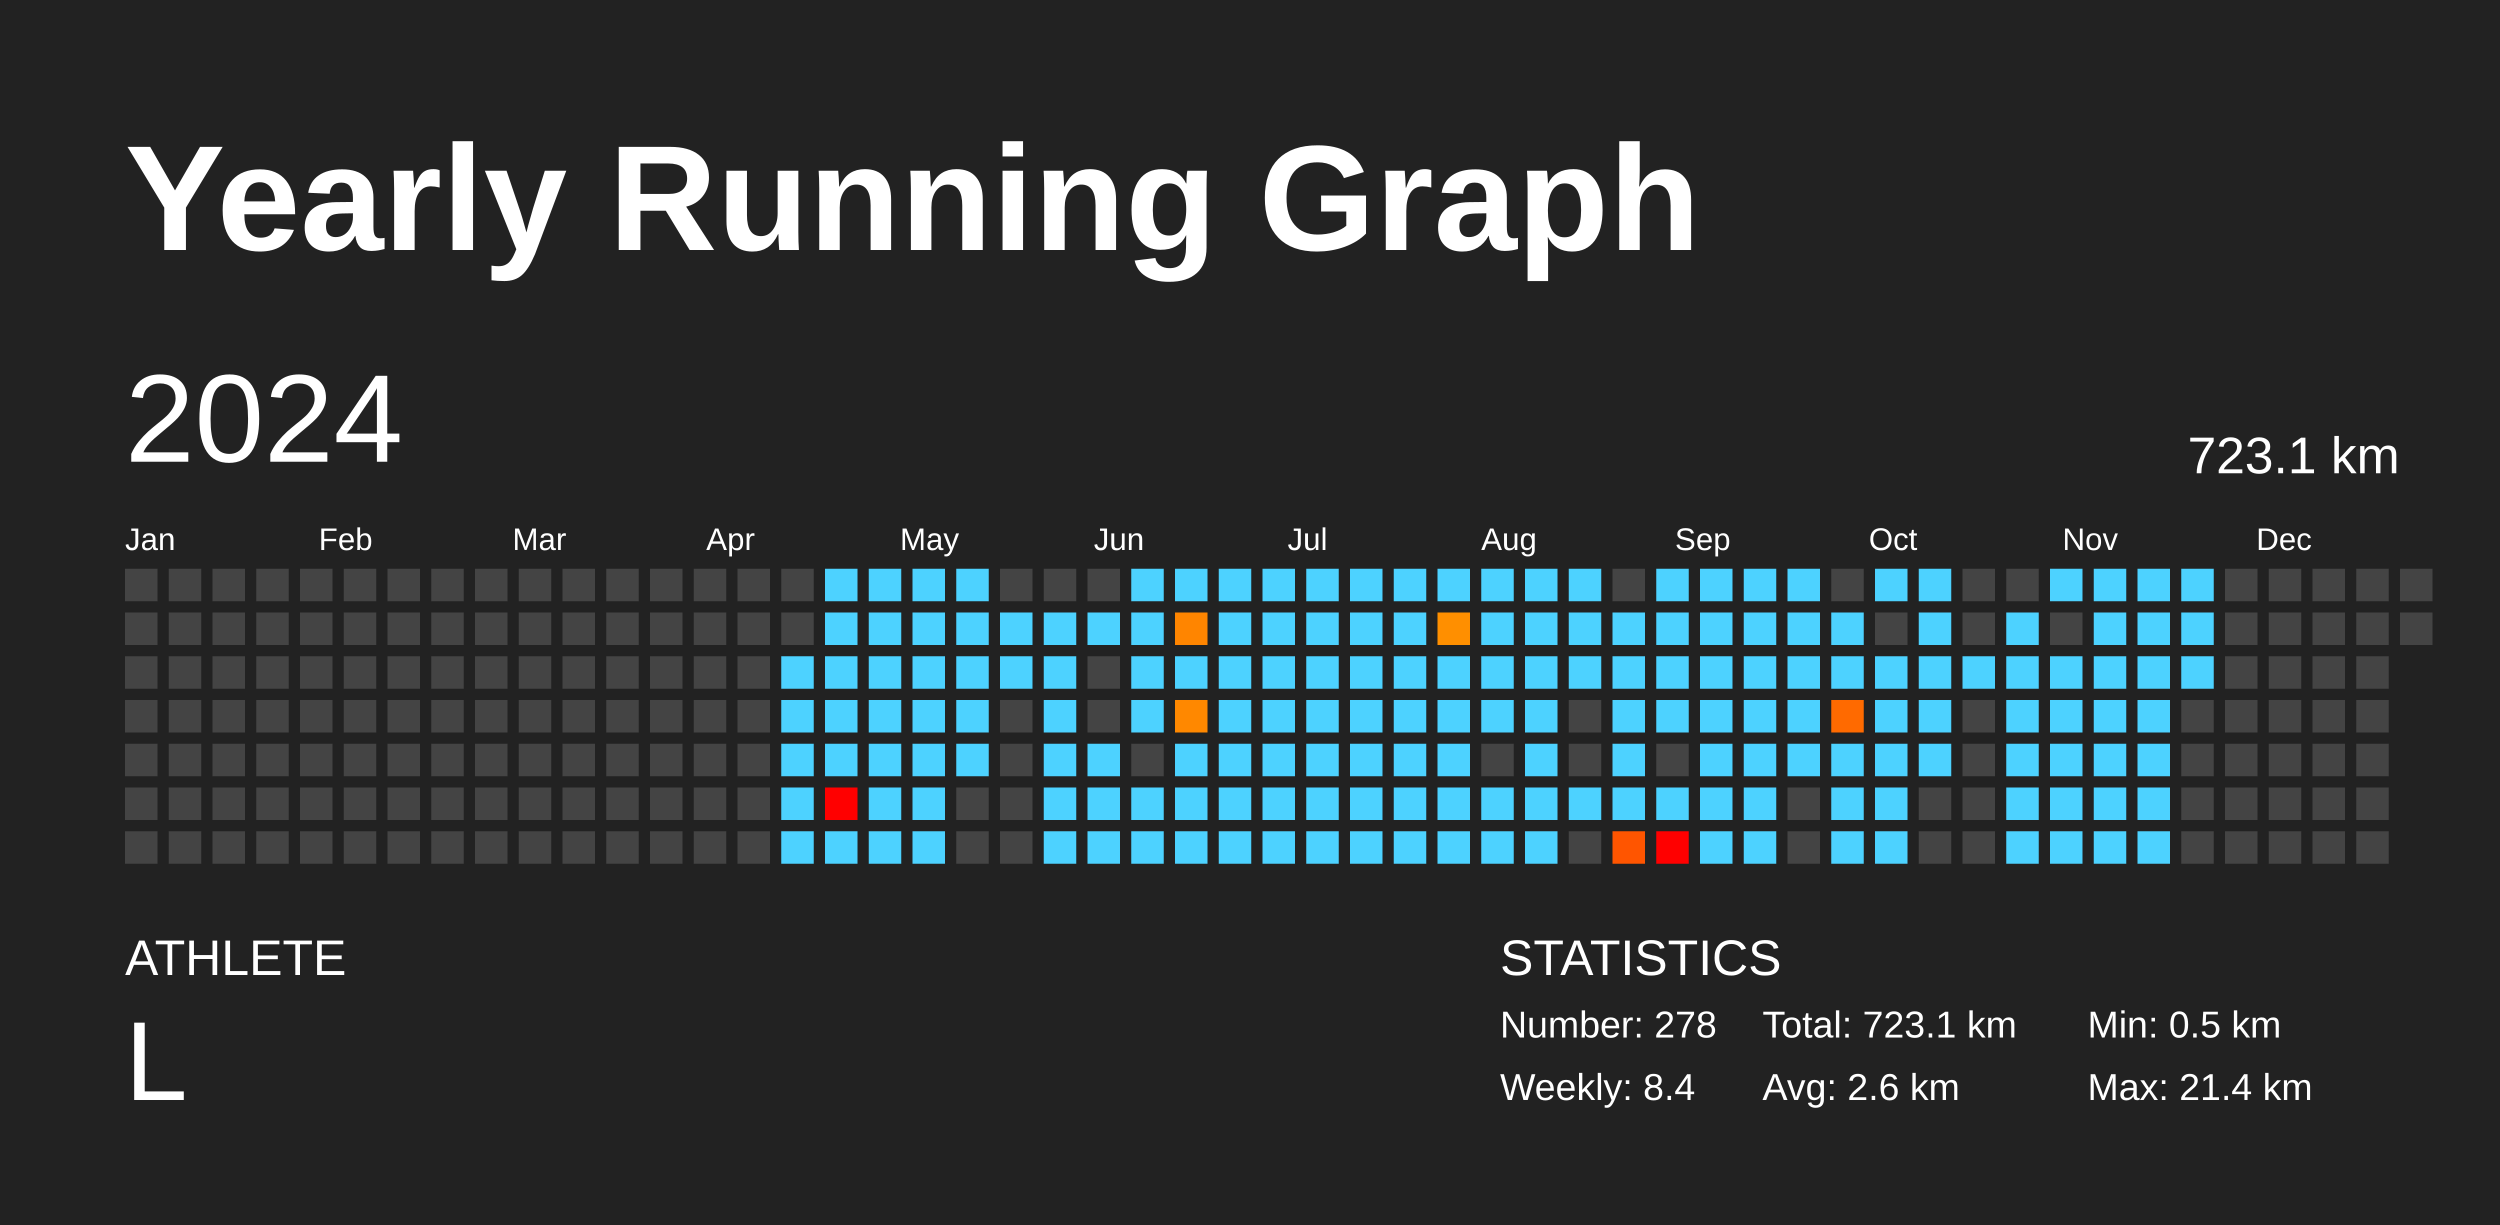
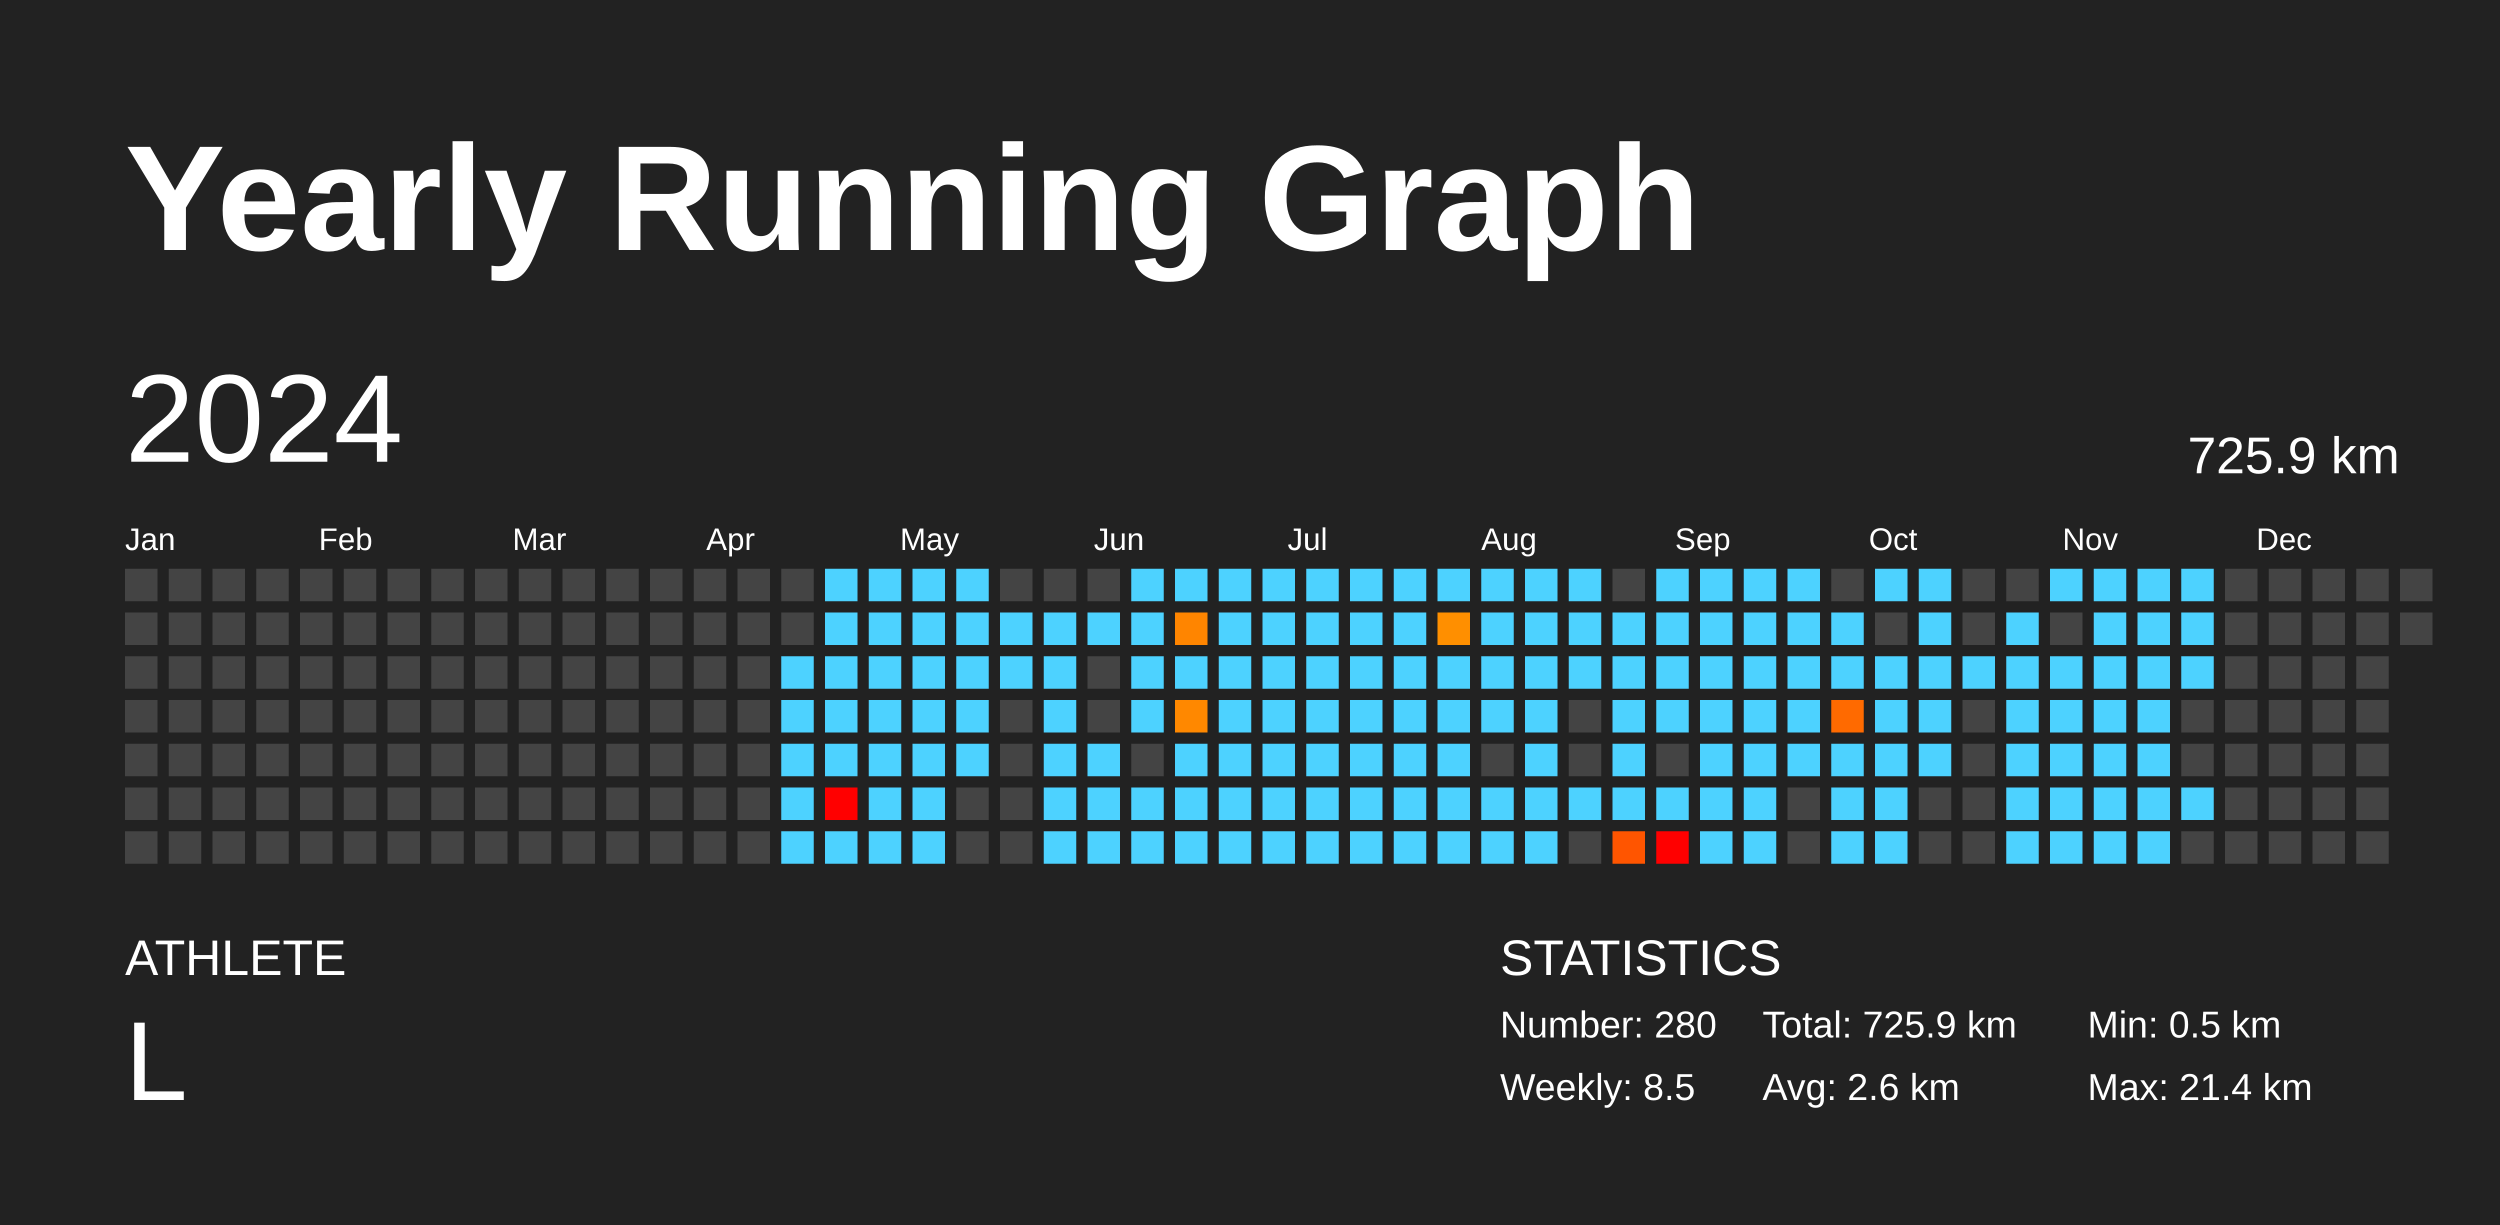
<svg xmlns="http://www.w3.org/2000/svg" baseProfile="full" height="98mm" version="1.1" viewBox="0,0,200,98" width="200mm">
  <defs />
  <rect fill="#222222" height="98" width="200" x="0" y="0" />
  <text fill="#FFFFFF" style="font-size:12px; font-family:Arial; font-weight:bold;" x="10" y="20">Yearly Running Graph</text>
  <text fill="#FFFFFF" style="font-size:4px; font-family:Arial" x="10" y="78">ATHLETE</text>
  <text fill="#FFFFFF" style="font-size:9px; font-family:Arial" x="10" y="88">L</text>
  <text fill="#FFFFFF" style="font-size:4px; font-family:Arial" x="120" y="78">STATISTICS</text>
-   <text fill="#FFFFFF" style="font-size:3px; font-family:Arial" x="120" y="83">Number: 278</text>
-   <text fill="#FFFFFF" style="font-size:3px; font-family:Arial" x="120" y="88">Weekly: 8.4</text>
-   <text fill="#FFFFFF" style="font-size:3px; font-family:Arial" x="141" y="83">Total: 723.1 km</text>
+   <text fill="#FFFFFF" style="font-size:3px; font-family:Arial" x="120" y="83">Number: 280</text>
+   <text fill="#FFFFFF" style="font-size:3px; font-family:Arial" x="120" y="88">Weekly: 8.5</text>
+   <text fill="#FFFFFF" style="font-size:3px; font-family:Arial" x="141" y="83">Total: 725.9 km</text>
  <text fill="#FFFFFF" style="font-size:3px; font-family:Arial" x="141" y="88">Avg: 2.6 km</text>
  <text fill="#FFFFFF" style="font-size:3px; font-family:Arial" x="167" y="83">Min: 0.5 km</text>
  <text fill="#FFFFFF" style="font-size:3px; font-family:Arial" x="167" y="88">Max: 21.4 km</text>
  <text dominant-baseline="hanging" fill="#FFFFFF" style="font-size:10.0px; font-family:Arial;" x="10" y="30">2024</text>
-   <text dominant-baseline="hanging" fill="#FFFFFF" style="font-size:4.125px; font-family:Arial;" x="175" y="35">723.1 km</text>
+   <text dominant-baseline="hanging" fill="#FFFFFF" style="font-size:4.125px; font-family:Arial;" x="175" y="35">725.9 km</text>
  <text fill="#FFFFFF" style="font-size:2.5px; font-family:Arial" x="10.0" y="44">Jan</text>
  <text fill="#FFFFFF" style="font-size:2.5px; font-family:Arial" x="25.5" y="44">Feb</text>
  <text fill="#FFFFFF" style="font-size:2.5px; font-family:Arial" x="41.0" y="44">Mar</text>
  <text fill="#FFFFFF" style="font-size:2.5px; font-family:Arial" x="56.5" y="44">Apr</text>
  <text fill="#FFFFFF" style="font-size:2.5px; font-family:Arial" x="72.0" y="44">May</text>
  <text fill="#FFFFFF" style="font-size:2.5px; font-family:Arial" x="87.5" y="44">Jun</text>
  <text fill="#FFFFFF" style="font-size:2.5px; font-family:Arial" x="103.0" y="44">Jul</text>
  <text fill="#FFFFFF" style="font-size:2.5px; font-family:Arial" x="118.5" y="44">Aug</text>
  <text fill="#FFFFFF" style="font-size:2.5px; font-family:Arial" x="134.0" y="44">Sep</text>
  <text fill="#FFFFFF" style="font-size:2.5px; font-family:Arial" x="149.5" y="44">Oct</text>
  <text fill="#FFFFFF" style="font-size:2.5px; font-family:Arial" x="165.0" y="44">Nov</text>
  <text fill="#FFFFFF" style="font-size:2.5px; font-family:Arial" x="180.5" y="44">Dec</text>
  <rect fill="#444444" height="2.6" width="2.6" x="10.0" y="45.5" />
  <rect fill="#444444" height="2.6" width="2.6" x="10.0" y="49.0" />
  <rect fill="#444444" height="2.6" width="2.6" x="10.0" y="52.5" />
  <rect fill="#444444" height="2.6" width="2.6" x="10.0" y="56.0" />
  <rect fill="#444444" height="2.6" width="2.6" x="10.0" y="59.5" />
  <rect fill="#444444" height="2.6" width="2.6" x="10.0" y="63.0" />
  <rect fill="#444444" height="2.6" width="2.6" x="10.0" y="66.5" />
  <rect fill="#444444" height="2.6" width="2.6" x="13.5" y="45.5" />
  <rect fill="#444444" height="2.6" width="2.6" x="13.5" y="49.0" />
  <rect fill="#444444" height="2.6" width="2.6" x="13.5" y="52.5" />
  <rect fill="#444444" height="2.6" width="2.6" x="13.5" y="56.0" />
  <rect fill="#444444" height="2.6" width="2.6" x="13.5" y="59.5" />
  <rect fill="#444444" height="2.6" width="2.6" x="13.5" y="63.0" />
  <rect fill="#444444" height="2.6" width="2.6" x="13.5" y="66.5" />
  <rect fill="#444444" height="2.6" width="2.6" x="17.0" y="45.5" />
  <rect fill="#444444" height="2.6" width="2.6" x="17.0" y="49.0" />
  <rect fill="#444444" height="2.6" width="2.6" x="17.0" y="52.5" />
  <rect fill="#444444" height="2.6" width="2.6" x="17.0" y="56.0" />
  <rect fill="#444444" height="2.6" width="2.6" x="17.0" y="59.5" />
  <rect fill="#444444" height="2.6" width="2.6" x="17.0" y="63.0" />
  <rect fill="#444444" height="2.6" width="2.6" x="17.0" y="66.5" />
  <rect fill="#444444" height="2.6" width="2.6" x="20.5" y="45.5" />
  <rect fill="#444444" height="2.6" width="2.6" x="20.5" y="49.0" />
  <rect fill="#444444" height="2.6" width="2.6" x="20.5" y="52.5" />
  <rect fill="#444444" height="2.6" width="2.6" x="20.5" y="56.0" />
  <rect fill="#444444" height="2.6" width="2.6" x="20.5" y="59.5" />
  <rect fill="#444444" height="2.6" width="2.6" x="20.5" y="63.0" />
  <rect fill="#444444" height="2.6" width="2.6" x="20.5" y="66.5" />
  <rect fill="#444444" height="2.6" width="2.6" x="24.0" y="45.5" />
  <rect fill="#444444" height="2.6" width="2.6" x="24.0" y="49.0" />
  <rect fill="#444444" height="2.6" width="2.6" x="24.0" y="52.5" />
  <rect fill="#444444" height="2.6" width="2.6" x="24.0" y="56.0" />
  <rect fill="#444444" height="2.6" width="2.6" x="24.0" y="59.5" />
  <rect fill="#444444" height="2.6" width="2.6" x="24.0" y="63.0" />
  <rect fill="#444444" height="2.6" width="2.6" x="24.0" y="66.5" />
  <rect fill="#444444" height="2.6" width="2.6" x="27.5" y="45.5" />
  <rect fill="#444444" height="2.6" width="2.6" x="27.5" y="49.0" />
  <rect fill="#444444" height="2.6" width="2.6" x="27.5" y="52.5" />
  <rect fill="#444444" height="2.6" width="2.6" x="27.5" y="56.0" />
  <rect fill="#444444" height="2.6" width="2.6" x="27.5" y="59.5" />
  <rect fill="#444444" height="2.6" width="2.6" x="27.5" y="63.0" />
  <rect fill="#444444" height="2.6" width="2.6" x="27.5" y="66.5" />
  <rect fill="#444444" height="2.6" width="2.6" x="31.0" y="45.5" />
  <rect fill="#444444" height="2.6" width="2.6" x="31.0" y="49.0" />
  <rect fill="#444444" height="2.6" width="2.6" x="31.0" y="52.5" />
  <rect fill="#444444" height="2.6" width="2.6" x="31.0" y="56.0" />
  <rect fill="#444444" height="2.6" width="2.6" x="31.0" y="59.5" />
  <rect fill="#444444" height="2.6" width="2.6" x="31.0" y="63.0" />
  <rect fill="#444444" height="2.6" width="2.6" x="31.0" y="66.5" />
  <rect fill="#444444" height="2.6" width="2.6" x="34.5" y="45.5" />
  <rect fill="#444444" height="2.6" width="2.6" x="34.5" y="49.0" />
  <rect fill="#444444" height="2.6" width="2.6" x="34.5" y="52.5" />
  <rect fill="#444444" height="2.6" width="2.6" x="34.5" y="56.0" />
  <rect fill="#444444" height="2.6" width="2.6" x="34.5" y="59.5" />
  <rect fill="#444444" height="2.6" width="2.6" x="34.5" y="63.0" />
  <rect fill="#444444" height="2.6" width="2.6" x="34.5" y="66.5" />
  <rect fill="#444444" height="2.6" width="2.6" x="38.0" y="45.5" />
  <rect fill="#444444" height="2.6" width="2.6" x="38.0" y="49.0" />
  <rect fill="#444444" height="2.6" width="2.6" x="38.0" y="52.5" />
  <rect fill="#444444" height="2.6" width="2.6" x="38.0" y="56.0" />
  <rect fill="#444444" height="2.6" width="2.6" x="38.0" y="59.5" />
  <rect fill="#444444" height="2.6" width="2.6" x="38.0" y="63.0" />
  <rect fill="#444444" height="2.6" width="2.6" x="38.0" y="66.5" />
  <rect fill="#444444" height="2.6" width="2.6" x="41.5" y="45.5" />
  <rect fill="#444444" height="2.6" width="2.6" x="41.5" y="49.0" />
  <rect fill="#444444" height="2.6" width="2.6" x="41.5" y="52.5" />
  <rect fill="#444444" height="2.6" width="2.6" x="41.5" y="56.0" />
  <rect fill="#444444" height="2.6" width="2.6" x="41.5" y="59.5" />
  <rect fill="#444444" height="2.6" width="2.6" x="41.5" y="63.0" />
  <rect fill="#444444" height="2.6" width="2.6" x="41.5" y="66.5" />
  <rect fill="#444444" height="2.6" width="2.6" x="45.0" y="45.5" />
  <rect fill="#444444" height="2.6" width="2.6" x="45.0" y="49.0" />
  <rect fill="#444444" height="2.6" width="2.6" x="45.0" y="52.5" />
  <rect fill="#444444" height="2.6" width="2.6" x="45.0" y="56.0" />
  <rect fill="#444444" height="2.6" width="2.6" x="45.0" y="59.5" />
  <rect fill="#444444" height="2.6" width="2.6" x="45.0" y="63.0" />
  <rect fill="#444444" height="2.6" width="2.6" x="45.0" y="66.5" />
  <rect fill="#444444" height="2.6" width="2.6" x="48.5" y="45.5" />
  <rect fill="#444444" height="2.6" width="2.6" x="48.5" y="49.0" />
  <rect fill="#444444" height="2.6" width="2.6" x="48.5" y="52.5" />
  <rect fill="#444444" height="2.6" width="2.6" x="48.5" y="56.0" />
  <rect fill="#444444" height="2.6" width="2.6" x="48.5" y="59.5" />
  <rect fill="#444444" height="2.6" width="2.6" x="48.5" y="63.0" />
  <rect fill="#444444" height="2.6" width="2.6" x="48.5" y="66.5" />
  <rect fill="#444444" height="2.6" width="2.6" x="52.0" y="45.5" />
  <rect fill="#444444" height="2.6" width="2.6" x="52.0" y="49.0" />
  <rect fill="#444444" height="2.6" width="2.6" x="52.0" y="52.5" />
  <rect fill="#444444" height="2.6" width="2.6" x="52.0" y="56.0" />
  <rect fill="#444444" height="2.6" width="2.6" x="52.0" y="59.5" />
  <rect fill="#444444" height="2.6" width="2.6" x="52.0" y="63.0" />
  <rect fill="#444444" height="2.6" width="2.6" x="52.0" y="66.5" />
  <rect fill="#444444" height="2.6" width="2.6" x="55.5" y="45.5" />
  <rect fill="#444444" height="2.6" width="2.6" x="55.5" y="49.0" />
  <rect fill="#444444" height="2.6" width="2.6" x="55.5" y="52.5" />
  <rect fill="#444444" height="2.6" width="2.6" x="55.5" y="56.0" />
  <rect fill="#444444" height="2.6" width="2.6" x="55.5" y="59.5" />
  <rect fill="#444444" height="2.6" width="2.6" x="55.5" y="63.0" />
  <rect fill="#444444" height="2.6" width="2.6" x="55.5" y="66.5" />
  <rect fill="#444444" height="2.6" width="2.6" x="59.0" y="45.5" />
  <rect fill="#444444" height="2.6" width="2.6" x="59.0" y="49.0" />
  <rect fill="#444444" height="2.6" width="2.6" x="59.0" y="52.5" />
  <rect fill="#444444" height="2.6" width="2.6" x="59.0" y="56.0" />
  <rect fill="#444444" height="2.6" width="2.6" x="59.0" y="59.5" />
  <rect fill="#444444" height="2.6" width="2.6" x="59.0" y="63.0" />
  <rect fill="#444444" height="2.6" width="2.6" x="59.0" y="66.5" />
  <rect fill="#444444" height="2.6" width="2.6" x="62.5" y="45.5" />
  <rect fill="#444444" height="2.6" width="2.6" x="62.5" y="49.0" />
  <rect fill="#4dd2ff" height="2.6" width="2.6" x="62.5" y="52.5" />
  <rect fill="#4dd2ff" height="2.6" width="2.6" x="62.5" y="56.0" />
  <rect fill="#4dd2ff" height="2.6" width="2.6" x="62.5" y="59.5" />
  <rect fill="#4dd2ff" height="2.6" width="2.6" x="62.5" y="63.0" />
  <rect fill="#4dd2ff" height="2.6" width="2.6" x="62.5" y="66.5" />
  <rect fill="#4dd2ff" height="2.6" width="2.6" x="66.0" y="45.5" />
  <rect fill="#4dd2ff" height="2.6" width="2.6" x="66.0" y="49.0" />
  <rect fill="#4dd2ff" height="2.6" width="2.6" x="66.0" y="52.5" />
  <rect fill="#4dd2ff" height="2.6" width="2.6" x="66.0" y="56.0" />
  <rect fill="#4dd2ff" height="2.6" width="2.6" x="66.0" y="59.5" />
  <rect fill="red" height="2.6" width="2.6" x="66.0" y="63.0" />
  <rect fill="#4dd2ff" height="2.6" width="2.6" x="66.0" y="66.5" />
  <rect fill="#4dd2ff" height="2.6" width="2.6" x="69.5" y="45.5" />
  <rect fill="#4dd2ff" height="2.6" width="2.6" x="69.5" y="49.0" />
  <rect fill="#4dd2ff" height="2.6" width="2.6" x="69.5" y="52.5" />
  <rect fill="#4dd2ff" height="2.6" width="2.6" x="69.5" y="56.0" />
  <rect fill="#4dd2ff" height="2.6" width="2.6" x="69.5" y="59.5" />
  <rect fill="#4dd2ff" height="2.6" width="2.6" x="69.5" y="63.0" />
  <rect fill="#4dd2ff" height="2.6" width="2.6" x="69.5" y="66.5" />
  <rect fill="#4dd2ff" height="2.6" width="2.6" x="73.0" y="45.5" />
  <rect fill="#4dd2ff" height="2.6" width="2.6" x="73.0" y="49.0" />
  <rect fill="#4dd2ff" height="2.6" width="2.6" x="73.0" y="52.5" />
  <rect fill="#4dd2ff" height="2.6" width="2.6" x="73.0" y="56.0" />
  <rect fill="#4dd2ff" height="2.6" width="2.6" x="73.0" y="59.5" />
  <rect fill="#4dd2ff" height="2.6" width="2.6" x="73.0" y="63.0" />
  <rect fill="#4dd2ff" height="2.6" width="2.6" x="73.0" y="66.5" />
  <rect fill="#4dd2ff" height="2.6" width="2.6" x="76.5" y="45.5" />
  <rect fill="#4dd2ff" height="2.6" width="2.6" x="76.5" y="49.0" />
  <rect fill="#4dd2ff" height="2.6" width="2.6" x="76.5" y="52.5" />
  <rect fill="#4dd2ff" height="2.6" width="2.6" x="76.5" y="56.0" />
  <rect fill="#4dd2ff" height="2.6" width="2.6" x="76.5" y="59.5" />
  <rect fill="#444444" height="2.6" width="2.6" x="76.5" y="63.0" />
  <rect fill="#444444" height="2.6" width="2.6" x="76.5" y="66.5" />
  <rect fill="#444444" height="2.6" width="2.6" x="80.0" y="45.5" />
  <rect fill="#4dd2ff" height="2.6" width="2.6" x="80.0" y="49.0" />
  <rect fill="#4dd2ff" height="2.6" width="2.6" x="80.0" y="52.5" />
  <rect fill="#444444" height="2.6" width="2.6" x="80.0" y="56.0" />
  <rect fill="#444444" height="2.6" width="2.6" x="80.0" y="59.5" />
  <rect fill="#444444" height="2.6" width="2.6" x="80.0" y="63.0" />
  <rect fill="#444444" height="2.6" width="2.6" x="80.0" y="66.5" />
  <rect fill="#444444" height="2.6" width="2.6" x="83.5" y="45.5" />
  <rect fill="#4dd2ff" height="2.6" width="2.6" x="83.5" y="49.0" />
  <rect fill="#4dd2ff" height="2.6" width="2.6" x="83.5" y="52.5" />
  <rect fill="#4dd2ff" height="2.6" width="2.6" x="83.5" y="56.0" />
  <rect fill="#4dd2ff" height="2.6" width="2.6" x="83.5" y="59.5" />
  <rect fill="#4dd2ff" height="2.6" width="2.6" x="83.5" y="63.0" />
  <rect fill="#4dd2ff" height="2.6" width="2.6" x="83.5" y="66.5" />
  <rect fill="#444444" height="2.6" width="2.6" x="87.0" y="45.5" />
  <rect fill="#4dd2ff" height="2.6" width="2.6" x="87.0" y="49.0" />
  <rect fill="#444444" height="2.6" width="2.6" x="87.0" y="52.5" />
  <rect fill="#444444" height="2.6" width="2.6" x="87.0" y="56.0" />
  <rect fill="#4dd2ff" height="2.6" width="2.6" x="87.0" y="59.5" />
  <rect fill="#4dd2ff" height="2.6" width="2.6" x="87.0" y="63.0" />
  <rect fill="#4dd2ff" height="2.6" width="2.6" x="87.0" y="66.5" />
  <rect fill="#4dd2ff" height="2.6" width="2.6" x="90.5" y="45.5" />
  <rect fill="#4dd2ff" height="2.6" width="2.6" x="90.5" y="49.0" />
  <rect fill="#4dd2ff" height="2.6" width="2.6" x="90.5" y="52.5" />
  <rect fill="#4dd2ff" height="2.6" width="2.6" x="90.5" y="56.0" />
  <rect fill="#444444" height="2.6" width="2.6" x="90.5" y="59.5" />
  <rect fill="#4dd2ff" height="2.6" width="2.6" x="90.5" y="63.0" />
  <rect fill="#4dd2ff" height="2.6" width="2.6" x="90.5" y="66.5" />
  <rect fill="#4dd2ff" height="2.6" width="2.6" x="94.0" y="45.5" />
  <rect fill="#ff8500" height="2.6" width="2.6" x="94.0" y="49.0" />
  <rect fill="#4dd2ff" height="2.6" width="2.6" x="94.0" y="52.5" />
  <rect fill="#ff8800" height="2.6" width="2.6" x="94.0" y="56.0" />
  <rect fill="#4dd2ff" height="2.6" width="2.6" x="94.0" y="59.5" />
  <rect fill="#4dd2ff" height="2.6" width="2.6" x="94.0" y="63.0" />
  <rect fill="#4dd2ff" height="2.6" width="2.6" x="94.0" y="66.5" />
  <rect fill="#4dd2ff" height="2.6" width="2.6" x="97.5" y="45.5" />
  <rect fill="#4dd2ff" height="2.6" width="2.6" x="97.5" y="49.0" />
  <rect fill="#4dd2ff" height="2.6" width="2.6" x="97.5" y="52.5" />
  <rect fill="#4dd2ff" height="2.6" width="2.6" x="97.5" y="56.0" />
  <rect fill="#4dd2ff" height="2.6" width="2.6" x="97.5" y="59.5" />
  <rect fill="#4dd2ff" height="2.6" width="2.6" x="97.5" y="63.0" />
  <rect fill="#4dd2ff" height="2.6" width="2.6" x="97.5" y="66.5" />
  <rect fill="#4dd2ff" height="2.6" width="2.6" x="101.0" y="45.5" />
  <rect fill="#4dd2ff" height="2.6" width="2.6" x="101.0" y="49.0" />
  <rect fill="#4dd2ff" height="2.6" width="2.6" x="101.0" y="52.5" />
  <rect fill="#4dd2ff" height="2.6" width="2.6" x="101.0" y="56.0" />
  <rect fill="#4dd2ff" height="2.6" width="2.6" x="101.0" y="59.5" />
  <rect fill="#4dd2ff" height="2.6" width="2.6" x="101.0" y="63.0" />
  <rect fill="#4dd2ff" height="2.6" width="2.6" x="101.0" y="66.5" />
  <rect fill="#4dd2ff" height="2.6" width="2.6" x="104.5" y="45.5" />
  <rect fill="#4dd2ff" height="2.6" width="2.6" x="104.5" y="49.0" />
  <rect fill="#4dd2ff" height="2.6" width="2.6" x="104.5" y="52.5" />
  <rect fill="#4dd2ff" height="2.6" width="2.6" x="104.5" y="56.0" />
  <rect fill="#4dd2ff" height="2.6" width="2.6" x="104.5" y="59.5" />
  <rect fill="#4dd2ff" height="2.6" width="2.6" x="104.5" y="63.0" />
  <rect fill="#4dd2ff" height="2.6" width="2.6" x="104.5" y="66.5" />
  <rect fill="#4dd2ff" height="2.6" width="2.6" x="108.0" y="45.5" />
  <rect fill="#4dd2ff" height="2.6" width="2.6" x="108.0" y="49.0" />
  <rect fill="#4dd2ff" height="2.6" width="2.6" x="108.0" y="52.5" />
  <rect fill="#4dd2ff" height="2.6" width="2.6" x="108.0" y="56.0" />
  <rect fill="#4dd2ff" height="2.6" width="2.6" x="108.0" y="59.5" />
  <rect fill="#4dd2ff" height="2.6" width="2.6" x="108.0" y="63.0" />
  <rect fill="#4dd2ff" height="2.6" width="2.6" x="108.0" y="66.5" />
  <rect fill="#4dd2ff" height="2.6" width="2.6" x="111.5" y="45.5" />
  <rect fill="#4dd2ff" height="2.6" width="2.6" x="111.5" y="49.0" />
  <rect fill="#4dd2ff" height="2.6" width="2.6" x="111.5" y="52.5" />
  <rect fill="#4dd2ff" height="2.6" width="2.6" x="111.5" y="56.0" />
  <rect fill="#4dd2ff" height="2.6" width="2.6" x="111.5" y="59.5" />
  <rect fill="#4dd2ff" height="2.6" width="2.6" x="111.5" y="63.0" />
  <rect fill="#4dd2ff" height="2.6" width="2.6" x="111.5" y="66.5" />
  <rect fill="#4dd2ff" height="2.6" width="2.6" x="115.0" y="45.5" />
  <rect fill="#ff8f00" height="2.6" width="2.6" x="115.0" y="49.0" />
  <rect fill="#4dd2ff" height="2.6" width="2.6" x="115.0" y="52.5" />
  <rect fill="#4dd2ff" height="2.6" width="2.6" x="115.0" y="56.0" />
  <rect fill="#4dd2ff" height="2.6" width="2.6" x="115.0" y="59.5" />
  <rect fill="#4dd2ff" height="2.6" width="2.6" x="115.0" y="63.0" />
  <rect fill="#4dd2ff" height="2.6" width="2.6" x="115.0" y="66.5" />
  <rect fill="#4dd2ff" height="2.6" width="2.6" x="118.5" y="45.5" />
  <rect fill="#4dd2ff" height="2.6" width="2.6" x="118.5" y="49.0" />
  <rect fill="#4dd2ff" height="2.6" width="2.6" x="118.5" y="52.5" />
  <rect fill="#4dd2ff" height="2.6" width="2.6" x="118.5" y="56.0" />
  <rect fill="#444444" height="2.6" width="2.6" x="118.5" y="59.5" />
  <rect fill="#4dd2ff" height="2.6" width="2.6" x="118.5" y="63.0" />
  <rect fill="#4dd2ff" height="2.6" width="2.6" x="118.5" y="66.5" />
  <rect fill="#4dd2ff" height="2.6" width="2.6" x="122.0" y="45.5" />
  <rect fill="#4dd2ff" height="2.6" width="2.6" x="122.0" y="49.0" />
  <rect fill="#4dd2ff" height="2.6" width="2.6" x="122.0" y="52.5" />
  <rect fill="#4dd2ff" height="2.6" width="2.6" x="122.0" y="56.0" />
  <rect fill="#4dd2ff" height="2.6" width="2.6" x="122.0" y="59.5" />
  <rect fill="#4dd2ff" height="2.6" width="2.6" x="122.0" y="63.0" />
  <rect fill="#4dd2ff" height="2.6" width="2.6" x="122.0" y="66.5" />
  <rect fill="#4dd2ff" height="2.6" width="2.6" x="125.5" y="45.5" />
  <rect fill="#4dd2ff" height="2.6" width="2.6" x="125.5" y="49.0" />
  <rect fill="#4dd2ff" height="2.6" width="2.6" x="125.5" y="52.5" />
  <rect fill="#444444" height="2.6" width="2.6" x="125.5" y="56.0" />
  <rect fill="#444444" height="2.6" width="2.6" x="125.5" y="59.5" />
  <rect fill="#4dd2ff" height="2.6" width="2.6" x="125.5" y="63.0" />
  <rect fill="#444444" height="2.6" width="2.6" x="125.5" y="66.5" />
  <rect fill="#444444" height="2.6" width="2.6" x="129.0" y="45.5" />
  <rect fill="#4dd2ff" height="2.6" width="2.6" x="129.0" y="49.0" />
  <rect fill="#4dd2ff" height="2.6" width="2.6" x="129.0" y="52.5" />
  <rect fill="#4dd2ff" height="2.6" width="2.6" x="129.0" y="56.0" />
  <rect fill="#4dd2ff" height="2.6" width="2.6" x="129.0" y="59.5" />
  <rect fill="#4dd2ff" height="2.6" width="2.6" x="129.0" y="63.0" />
  <rect fill="#ff5500" height="2.6" width="2.6" x="129.0" y="66.5" />
  <rect fill="#4dd2ff" height="2.6" width="2.6" x="132.5" y="45.5" />
  <rect fill="#4dd2ff" height="2.6" width="2.6" x="132.5" y="49.0" />
  <rect fill="#4dd2ff" height="2.6" width="2.6" x="132.5" y="52.5" />
  <rect fill="#4dd2ff" height="2.6" width="2.6" x="132.5" y="56.0" />
  <rect fill="#444444" height="2.6" width="2.6" x="132.5" y="59.5" />
  <rect fill="#4dd2ff" height="2.6" width="2.6" x="132.5" y="63.0" />
  <rect fill="red" height="2.6" width="2.6" x="132.5" y="66.5" />
  <rect fill="#4dd2ff" height="2.6" width="2.6" x="136.0" y="45.5" />
  <rect fill="#4dd2ff" height="2.6" width="2.6" x="136.0" y="49.0" />
  <rect fill="#4dd2ff" height="2.6" width="2.6" x="136.0" y="52.5" />
  <rect fill="#4dd2ff" height="2.6" width="2.6" x="136.0" y="56.0" />
  <rect fill="#4dd2ff" height="2.6" width="2.6" x="136.0" y="59.5" />
  <rect fill="#4dd2ff" height="2.6" width="2.6" x="136.0" y="63.0" />
  <rect fill="#4dd2ff" height="2.6" width="2.6" x="136.0" y="66.5" />
  <rect fill="#4dd2ff" height="2.6" width="2.6" x="139.5" y="45.5" />
  <rect fill="#4dd2ff" height="2.6" width="2.6" x="139.5" y="49.0" />
  <rect fill="#4dd2ff" height="2.6" width="2.6" x="139.5" y="52.5" />
  <rect fill="#4dd2ff" height="2.6" width="2.6" x="139.5" y="56.0" />
  <rect fill="#4dd2ff" height="2.6" width="2.6" x="139.5" y="59.5" />
  <rect fill="#4dd2ff" height="2.6" width="2.6" x="139.5" y="63.0" />
  <rect fill="#4dd2ff" height="2.6" width="2.6" x="139.5" y="66.5" />
  <rect fill="#4dd2ff" height="2.6" width="2.6" x="143.0" y="45.5" />
  <rect fill="#4dd2ff" height="2.6" width="2.6" x="143.0" y="49.0" />
  <rect fill="#4dd2ff" height="2.6" width="2.6" x="143.0" y="52.5" />
  <rect fill="#4dd2ff" height="2.6" width="2.6" x="143.0" y="56.0" />
  <rect fill="#4dd2ff" height="2.6" width="2.6" x="143.0" y="59.5" />
  <rect fill="#444444" height="2.6" width="2.6" x="143.0" y="63.0" />
  <rect fill="#444444" height="2.6" width="2.6" x="143.0" y="66.5" />
  <rect fill="#444444" height="2.6" width="2.6" x="146.5" y="45.5" />
  <rect fill="#4dd2ff" height="2.6" width="2.6" x="146.5" y="49.0" />
  <rect fill="#4dd2ff" height="2.6" width="2.6" x="146.5" y="52.5" />
  <rect fill="#ff6a00" height="2.6" width="2.6" x="146.5" y="56.0" />
  <rect fill="#4dd2ff" height="2.6" width="2.6" x="146.5" y="59.5" />
  <rect fill="#4dd2ff" height="2.6" width="2.6" x="146.5" y="63.0" />
  <rect fill="#4dd2ff" height="2.6" width="2.6" x="146.5" y="66.5" />
  <rect fill="#4dd2ff" height="2.6" width="2.6" x="150.0" y="45.5" />
  <rect fill="#444444" height="2.6" width="2.6" x="150.0" y="49.0" />
  <rect fill="#4dd2ff" height="2.6" width="2.6" x="150.0" y="52.5" />
  <rect fill="#4dd2ff" height="2.6" width="2.6" x="150.0" y="56.0" />
  <rect fill="#4dd2ff" height="2.6" width="2.6" x="150.0" y="59.5" />
  <rect fill="#4dd2ff" height="2.6" width="2.6" x="150.0" y="63.0" />
  <rect fill="#4dd2ff" height="2.6" width="2.6" x="150.0" y="66.5" />
  <rect fill="#4dd2ff" height="2.6" width="2.6" x="153.5" y="45.5" />
  <rect fill="#4dd2ff" height="2.6" width="2.6" x="153.5" y="49.0" />
  <rect fill="#4dd2ff" height="2.6" width="2.6" x="153.5" y="52.5" />
  <rect fill="#4dd2ff" height="2.6" width="2.6" x="153.5" y="56.0" />
  <rect fill="#4dd2ff" height="2.6" width="2.6" x="153.5" y="59.5" />
  <rect fill="#444444" height="2.6" width="2.6" x="153.5" y="63.0" />
  <rect fill="#444444" height="2.6" width="2.6" x="153.5" y="66.5" />
  <rect fill="#444444" height="2.6" width="2.6" x="157.0" y="45.5" />
  <rect fill="#444444" height="2.6" width="2.6" x="157.0" y="49.0" />
  <rect fill="#4dd2ff" height="2.6" width="2.6" x="157.0" y="52.5" />
  <rect fill="#444444" height="2.6" width="2.6" x="157.0" y="56.0" />
  <rect fill="#444444" height="2.6" width="2.6" x="157.0" y="59.5" />
  <rect fill="#444444" height="2.6" width="2.6" x="157.0" y="63.0" />
  <rect fill="#444444" height="2.6" width="2.6" x="157.0" y="66.5" />
  <rect fill="#444444" height="2.6" width="2.6" x="160.5" y="45.5" />
  <rect fill="#4dd2ff" height="2.6" width="2.6" x="160.5" y="49.0" />
  <rect fill="#4dd2ff" height="2.6" width="2.6" x="160.5" y="52.5" />
  <rect fill="#4dd2ff" height="2.6" width="2.6" x="160.5" y="56.0" />
  <rect fill="#4dd2ff" height="2.6" width="2.6" x="160.5" y="59.5" />
  <rect fill="#4dd2ff" height="2.6" width="2.6" x="160.5" y="63.0" />
  <rect fill="#4dd2ff" height="2.6" width="2.6" x="160.5" y="66.5" />
  <rect fill="#4dd2ff" height="2.6" width="2.6" x="164.0" y="45.5" />
  <rect fill="#444444" height="2.6" width="2.6" x="164.0" y="49.0" />
  <rect fill="#4dd2ff" height="2.6" width="2.6" x="164.0" y="52.5" />
  <rect fill="#4dd2ff" height="2.6" width="2.6" x="164.0" y="56.0" />
  <rect fill="#4dd2ff" height="2.6" width="2.6" x="164.0" y="59.5" />
  <rect fill="#4dd2ff" height="2.6" width="2.6" x="164.0" y="63.0" />
  <rect fill="#4dd2ff" height="2.6" width="2.6" x="164.0" y="66.5" />
  <rect fill="#4dd2ff" height="2.6" width="2.6" x="167.5" y="45.5" />
  <rect fill="#4dd2ff" height="2.6" width="2.6" x="167.5" y="49.0" />
  <rect fill="#4dd2ff" height="2.6" width="2.6" x="167.5" y="52.5" />
  <rect fill="#4dd2ff" height="2.6" width="2.6" x="167.5" y="56.0" />
  <rect fill="#4dd2ff" height="2.6" width="2.6" x="167.5" y="59.5" />
  <rect fill="#4dd2ff" height="2.6" width="2.6" x="167.5" y="63.0" />
  <rect fill="#4dd2ff" height="2.6" width="2.6" x="167.5" y="66.5" />
  <rect fill="#4dd2ff" height="2.6" width="2.6" x="171.0" y="45.5" />
  <rect fill="#4dd2ff" height="2.6" width="2.6" x="171.0" y="49.0" />
  <rect fill="#4dd2ff" height="2.6" width="2.6" x="171.0" y="52.5" />
  <rect fill="#4dd2ff" height="2.6" width="2.6" x="171.0" y="56.0" />
  <rect fill="#4dd2ff" height="2.6" width="2.6" x="171.0" y="59.5" />
  <rect fill="#4dd2ff" height="2.6" width="2.6" x="171.0" y="63.0" />
  <rect fill="#4dd2ff" height="2.6" width="2.6" x="171.0" y="66.5" />
  <rect fill="#4dd2ff" height="2.6" width="2.6" x="174.5" y="45.5" />
  <rect fill="#4dd2ff" height="2.6" width="2.6" x="174.5" y="49.0" />
  <rect fill="#4dd2ff" height="2.6" width="2.6" x="174.5" y="52.5" />
  <rect fill="#444444" height="2.6" width="2.6" x="174.5" y="56.0" />
  <rect fill="#444444" height="2.6" width="2.6" x="174.5" y="59.5" />
-   <rect fill="#444444" height="2.6" width="2.6" x="174.5" y="63.0" />
+   <rect fill="#4dd2ff" height="2.6" width="2.6" x="174.5" y="63.0" />
  <rect fill="#444444" height="2.6" width="2.6" x="174.5" y="66.5" />
  <rect fill="#444444" height="2.6" width="2.6" x="178.0" y="45.5" />
  <rect fill="#444444" height="2.6" width="2.6" x="178.0" y="49.0" />
  <rect fill="#444444" height="2.6" width="2.6" x="178.0" y="52.5" />
  <rect fill="#444444" height="2.6" width="2.6" x="178.0" y="56.0" />
  <rect fill="#444444" height="2.6" width="2.6" x="178.0" y="59.5" />
  <rect fill="#444444" height="2.6" width="2.6" x="178.0" y="63.0" />
  <rect fill="#444444" height="2.6" width="2.6" x="178.0" y="66.5" />
  <rect fill="#444444" height="2.6" width="2.6" x="181.5" y="45.5" />
  <rect fill="#444444" height="2.6" width="2.6" x="181.5" y="49.0" />
  <rect fill="#444444" height="2.6" width="2.6" x="181.5" y="52.5" />
  <rect fill="#444444" height="2.6" width="2.6" x="181.5" y="56.0" />
  <rect fill="#444444" height="2.6" width="2.6" x="181.5" y="59.5" />
  <rect fill="#444444" height="2.6" width="2.6" x="181.5" y="63.0" />
  <rect fill="#444444" height="2.6" width="2.6" x="181.5" y="66.5" />
  <rect fill="#444444" height="2.6" width="2.6" x="185.0" y="45.5" />
  <rect fill="#444444" height="2.6" width="2.6" x="185.0" y="49.0" />
  <rect fill="#444444" height="2.6" width="2.6" x="185.0" y="52.5" />
  <rect fill="#444444" height="2.6" width="2.6" x="185.0" y="56.0" />
  <rect fill="#444444" height="2.6" width="2.6" x="185.0" y="59.5" />
  <rect fill="#444444" height="2.6" width="2.6" x="185.0" y="63.0" />
  <rect fill="#444444" height="2.6" width="2.6" x="185.0" y="66.5" />
  <rect fill="#444444" height="2.6" width="2.6" x="188.5" y="45.5" />
  <rect fill="#444444" height="2.6" width="2.6" x="188.5" y="49.0" />
  <rect fill="#444444" height="2.6" width="2.6" x="188.5" y="52.5" />
  <rect fill="#444444" height="2.6" width="2.6" x="188.5" y="56.0" />
  <rect fill="#444444" height="2.6" width="2.6" x="188.5" y="59.5" />
  <rect fill="#444444" height="2.6" width="2.6" x="188.5" y="63.0" />
  <rect fill="#444444" height="2.6" width="2.6" x="188.5" y="66.5" />
  <rect fill="#444444" height="2.6" width="2.6" x="192.0" y="45.5" />
  <rect fill="#444444" height="2.6" width="2.6" x="192.0" y="49.0" />
</svg>
